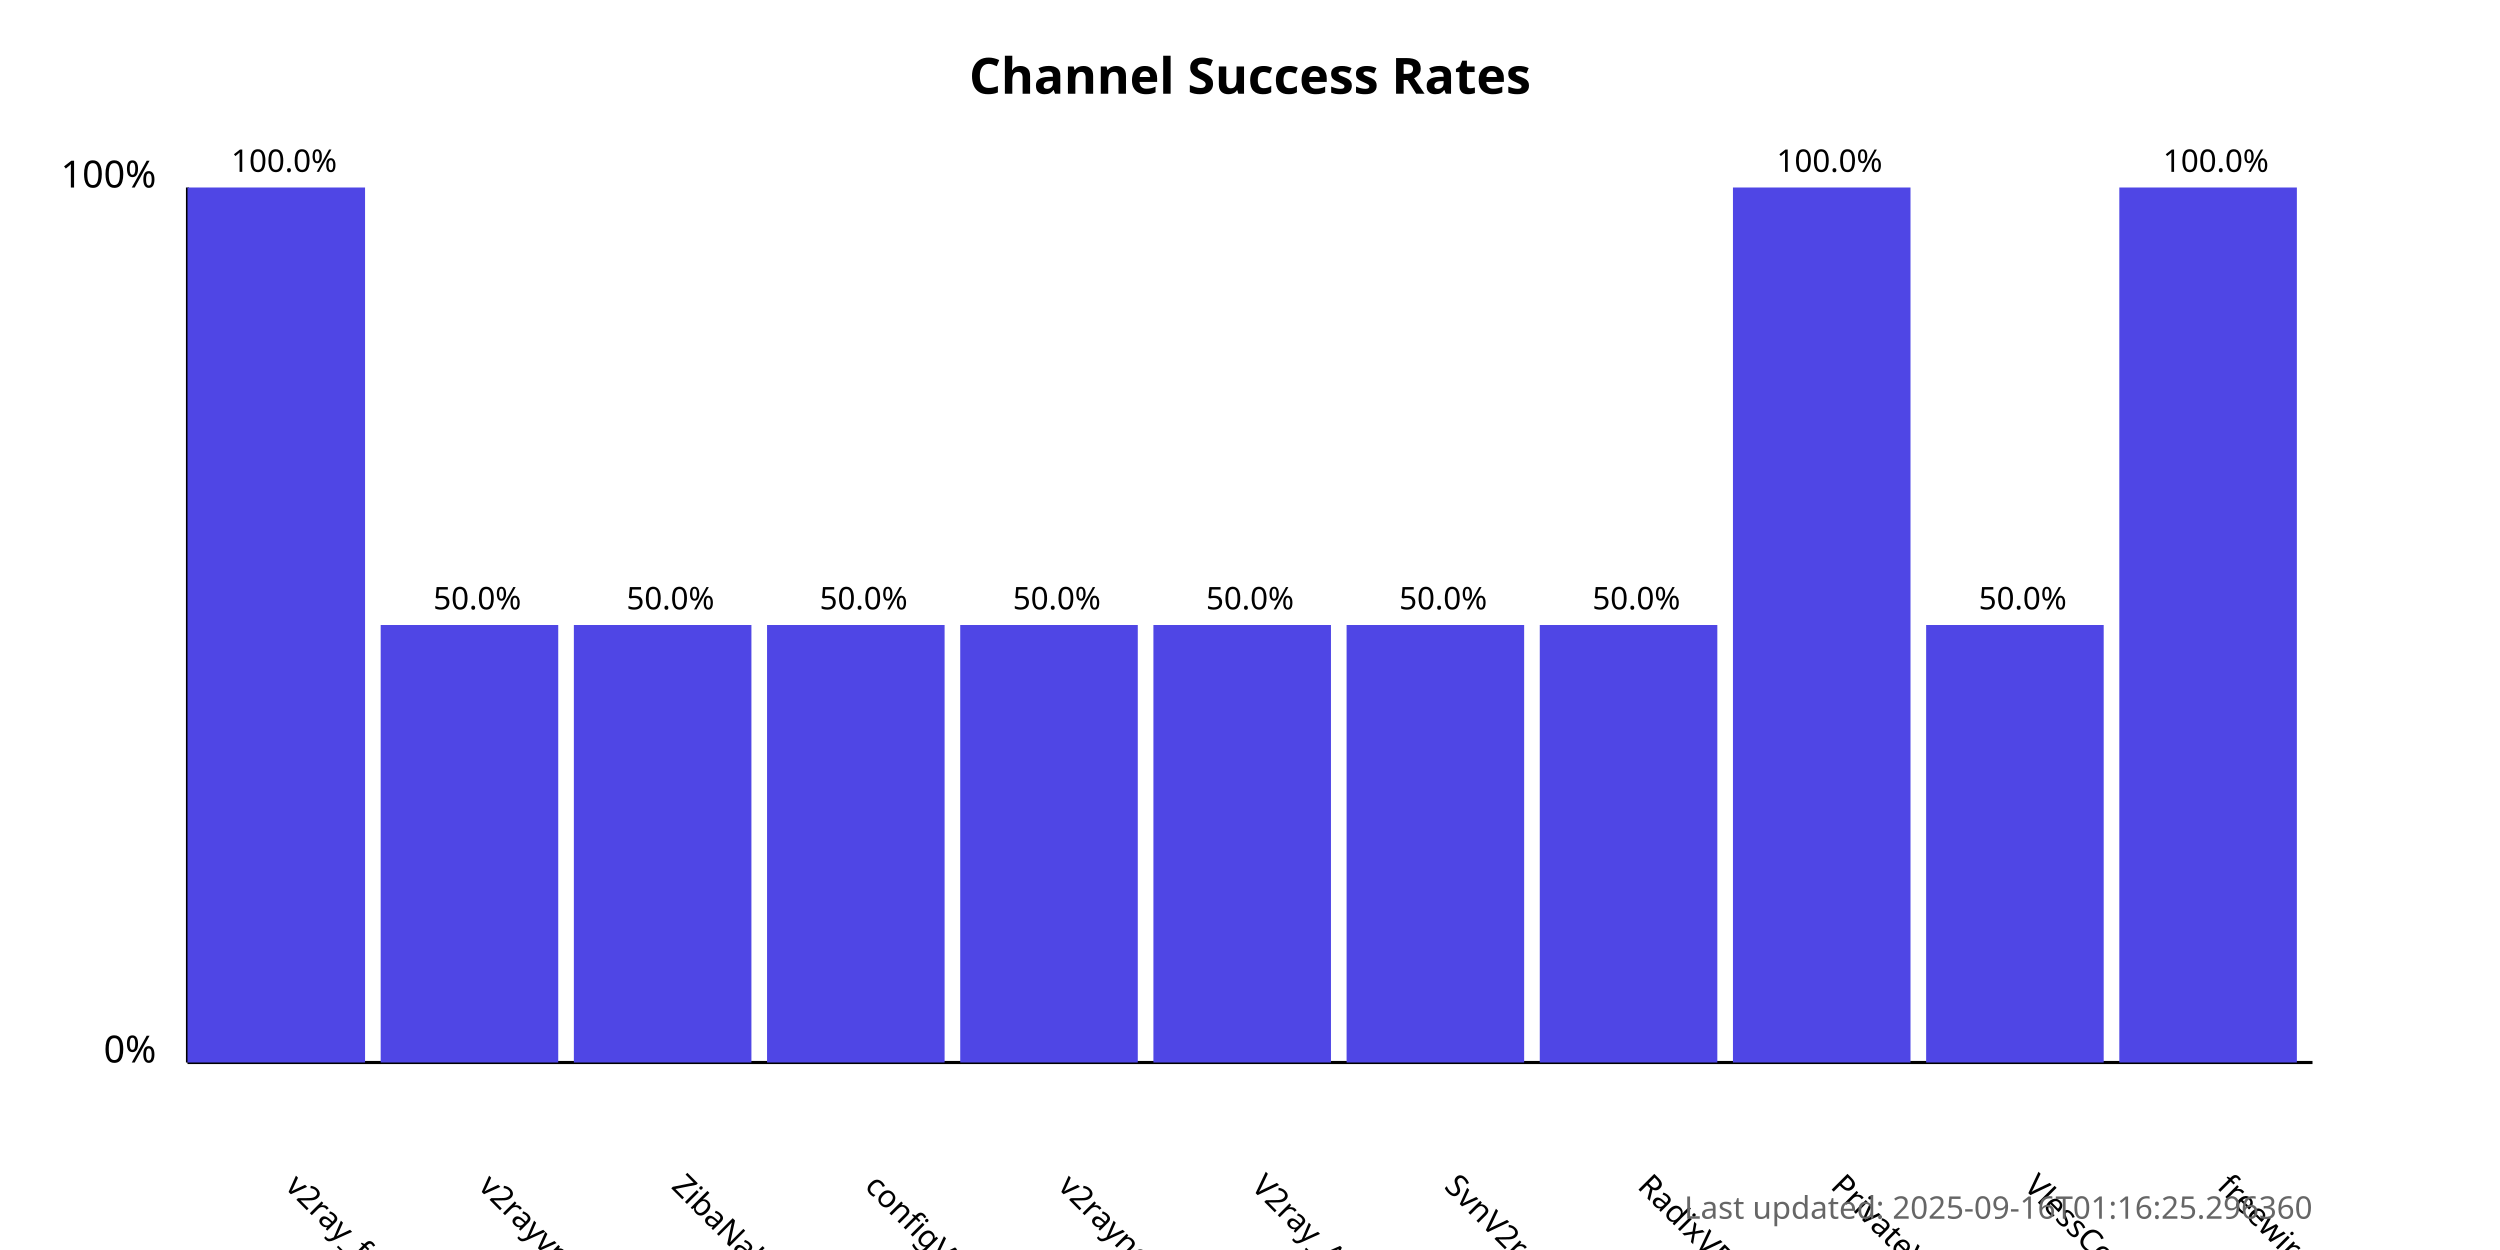
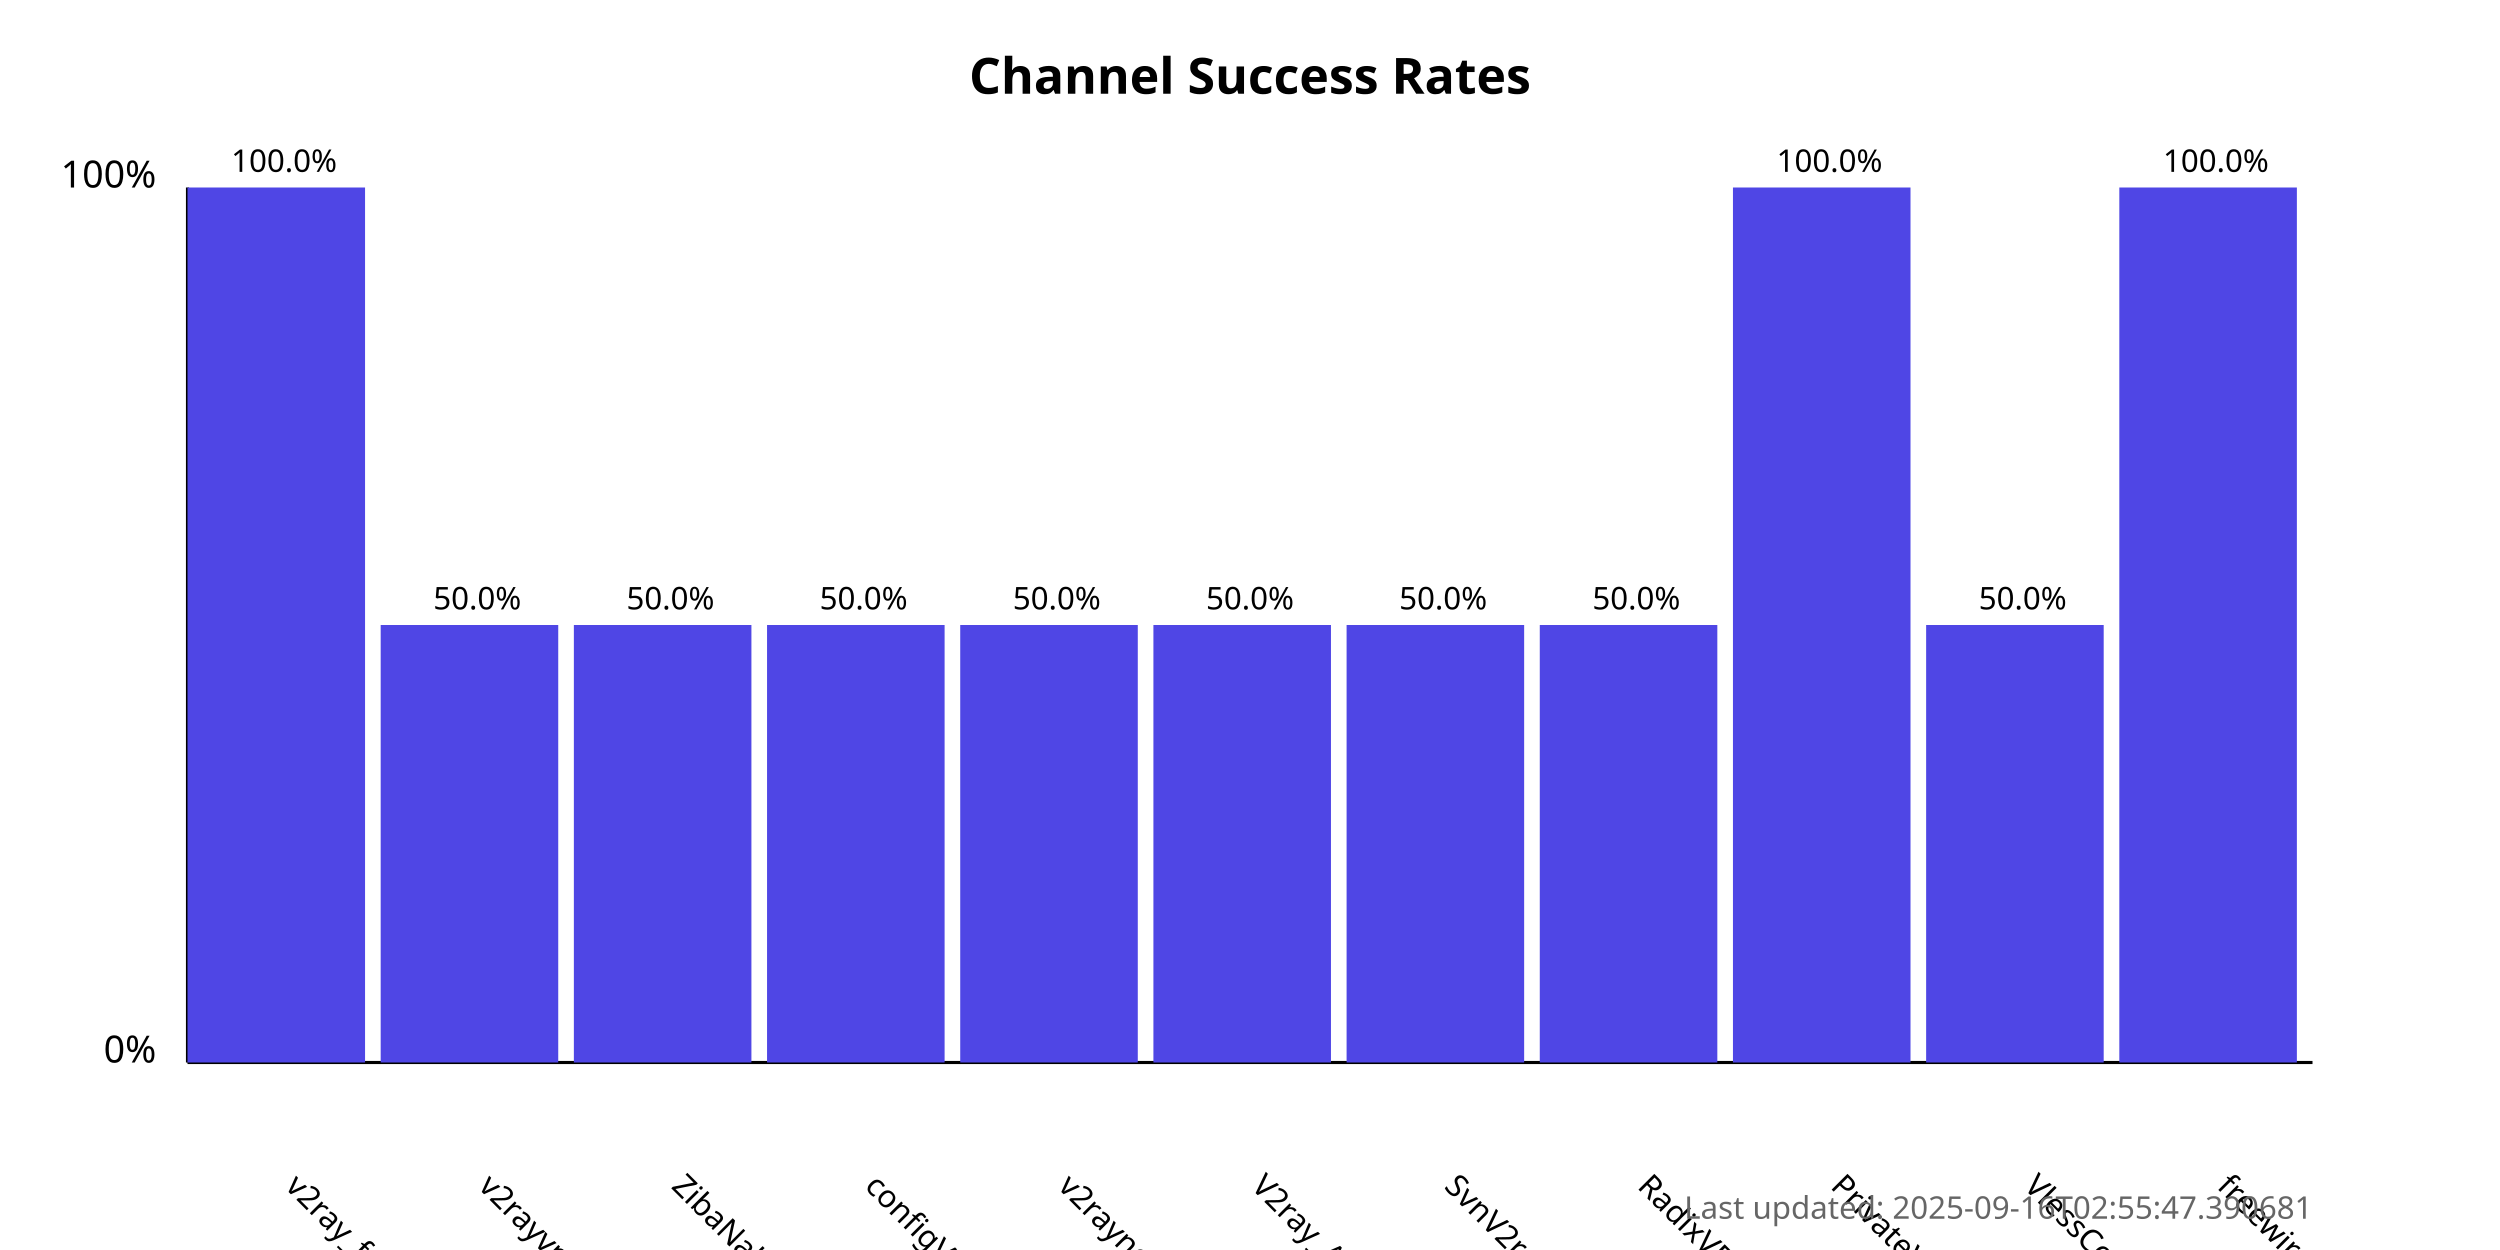
<svg xmlns="http://www.w3.org/2000/svg" width="800" height="400">
  <style>
            .chart-title { font: bold 16px sans-serif; }
            .axis-label { font: 12px sans-serif; }
            .tick-label { font: 10px sans-serif; }
            .bar { fill: #4f46e5; }
            .bar:hover { fill: #6366f1; }
            .timestamp { font: 10px sans-serif; fill: #666; }
        </style>
  <text x="400.0" y="30" text-anchor="middle" class="chart-title">
            Channel Success Rates
        </text>
  <line x1="60" y1="340" x2="60" y2="60" stroke="black" stroke-width="1" />
  <line x1="60" y1="340" x2="740" y2="340" stroke="black" stroke-width="1" />
  <text x="50" y="340" text-anchor="end" class="axis-label">0%</text>
  <text x="50" y="60" text-anchor="end" class="axis-label">100%</text>
  <g>
    <rect x="60" y="60.0" width="56.818" height="280.0" class="bar" />
    <text x="90.909" y="380" transform="rotate(45, 90.90909, 380)" text-anchor="start" class="tick-label">
                v2ray_free_conf
            </text>
    <text x="90.909" y="55.0" text-anchor="middle" class="tick-label">
                100.0%
            </text>
  </g>
  <g>
    <rect x="121.818" y="200.0" width="56.818" height="140.0" class="bar" />
    <text x="152.727" y="380" transform="rotate(45, 152.7273, 380)" text-anchor="start" class="tick-label">
                v2rayvpno
            </text>
    <text x="152.727" y="195.0" text-anchor="middle" class="tick-label">
                50.0%
            </text>
  </g>
  <g>
    <rect x="183.636" y="200.0" width="56.818" height="140.0" class="bar" />
    <text x="214.545" y="380" transform="rotate(45, 214.5455, 380)" text-anchor="start" class="tick-label">
                ZibaNabz
            </text>
    <text x="214.545" y="195.0" text-anchor="middle" class="tick-label">
                50.0%
            </text>
  </g>
  <g>
    <rect x="245.455" y="200.0" width="56.818" height="140.0" class="bar" />
    <text x="276.364" y="380" transform="rotate(45, 276.3636, 380)" text-anchor="start" class="tick-label">
                configV2rayForFree
            </text>
    <text x="276.364" y="195.0" text-anchor="middle" class="tick-label">
                50.0%
            </text>
  </g>
  <g>
    <rect x="307.273" y="200.0" width="56.818" height="140.0" class="bar" />
    <text x="338.182" y="380" transform="rotate(45, 338.1818, 380)" text-anchor="start" class="tick-label">
                v2rayngvpn
            </text>
    <text x="338.182" y="195.0" text-anchor="middle" class="tick-label">
                50.0%
            </text>
  </g>
  <g>
    <rect x="369.091" y="200.0" width="56.818" height="140.0" class="bar" />
    <text x="400.0" y="380" transform="rotate(45, 400.0, 380)" text-anchor="start" class="tick-label">
                V2ray_Alpha
            </text>
    <text x="400.0" y="195.0" text-anchor="middle" class="tick-label">
                50.0%
            </text>
  </g>
  <g>
    <rect x="430.909" y="200.0" width="56.818" height="140.0" class="bar" />
    <text x="461.818" y="380" transform="rotate(45, 461.8182, 380)" text-anchor="start" class="tick-label">
                SvnV2ray
            </text>
    <text x="461.818" y="195.0" text-anchor="middle" class="tick-label">
                50.0%
            </text>
  </g>
  <g>
    <rect x="492.727" y="200.0" width="56.818" height="140.0" class="bar" />
    <text x="523.636" y="380" transform="rotate(45, 523.6364, 380)" text-anchor="start" class="tick-label">
                RadixVPN
            </text>
    <text x="523.636" y="195.0" text-anchor="middle" class="tick-label">
                50.0%
            </text>
  </g>
  <g>
    <rect x="554.545" y="60.0" width="56.818" height="280.0" class="bar" />
    <text x="585.455" y="380" transform="rotate(45, 585.4545, 380)" text-anchor="start" class="tick-label">
                PrivateVPNs
            </text>
    <text x="585.455" y="55.0" text-anchor="middle" class="tick-label">
                100.0%
            </text>
  </g>
  <g>
    <rect x="616.364" y="200.0" width="56.818" height="140.0" class="bar" />
    <text x="647.273" y="380" transform="rotate(45, 647.2727, 380)" text-anchor="start" class="tick-label">
                VlessConfig
            </text>
    <text x="647.273" y="195.0" text-anchor="middle" class="tick-label">
                50.0%
            </text>
  </g>
  <g>
    <rect x="678.182" y="60.0" width="56.818" height="280.0" class="bar" />
    <text x="709.091" y="380" transform="rotate(45, 709.0909, 380)" text-anchor="start" class="tick-label">
                freewireguard
            </text>
    <text x="709.091" y="55.0" text-anchor="middle" class="tick-label">
                100.0%
            </text>
  </g>
  <text x="740" y="390" text-anchor="end" class="timestamp">
-             Last updated: 2025-09-16T01:16:25.296360
+             Last updated: 2025-09-16T02:55:47.390681
        </text>
</svg>
